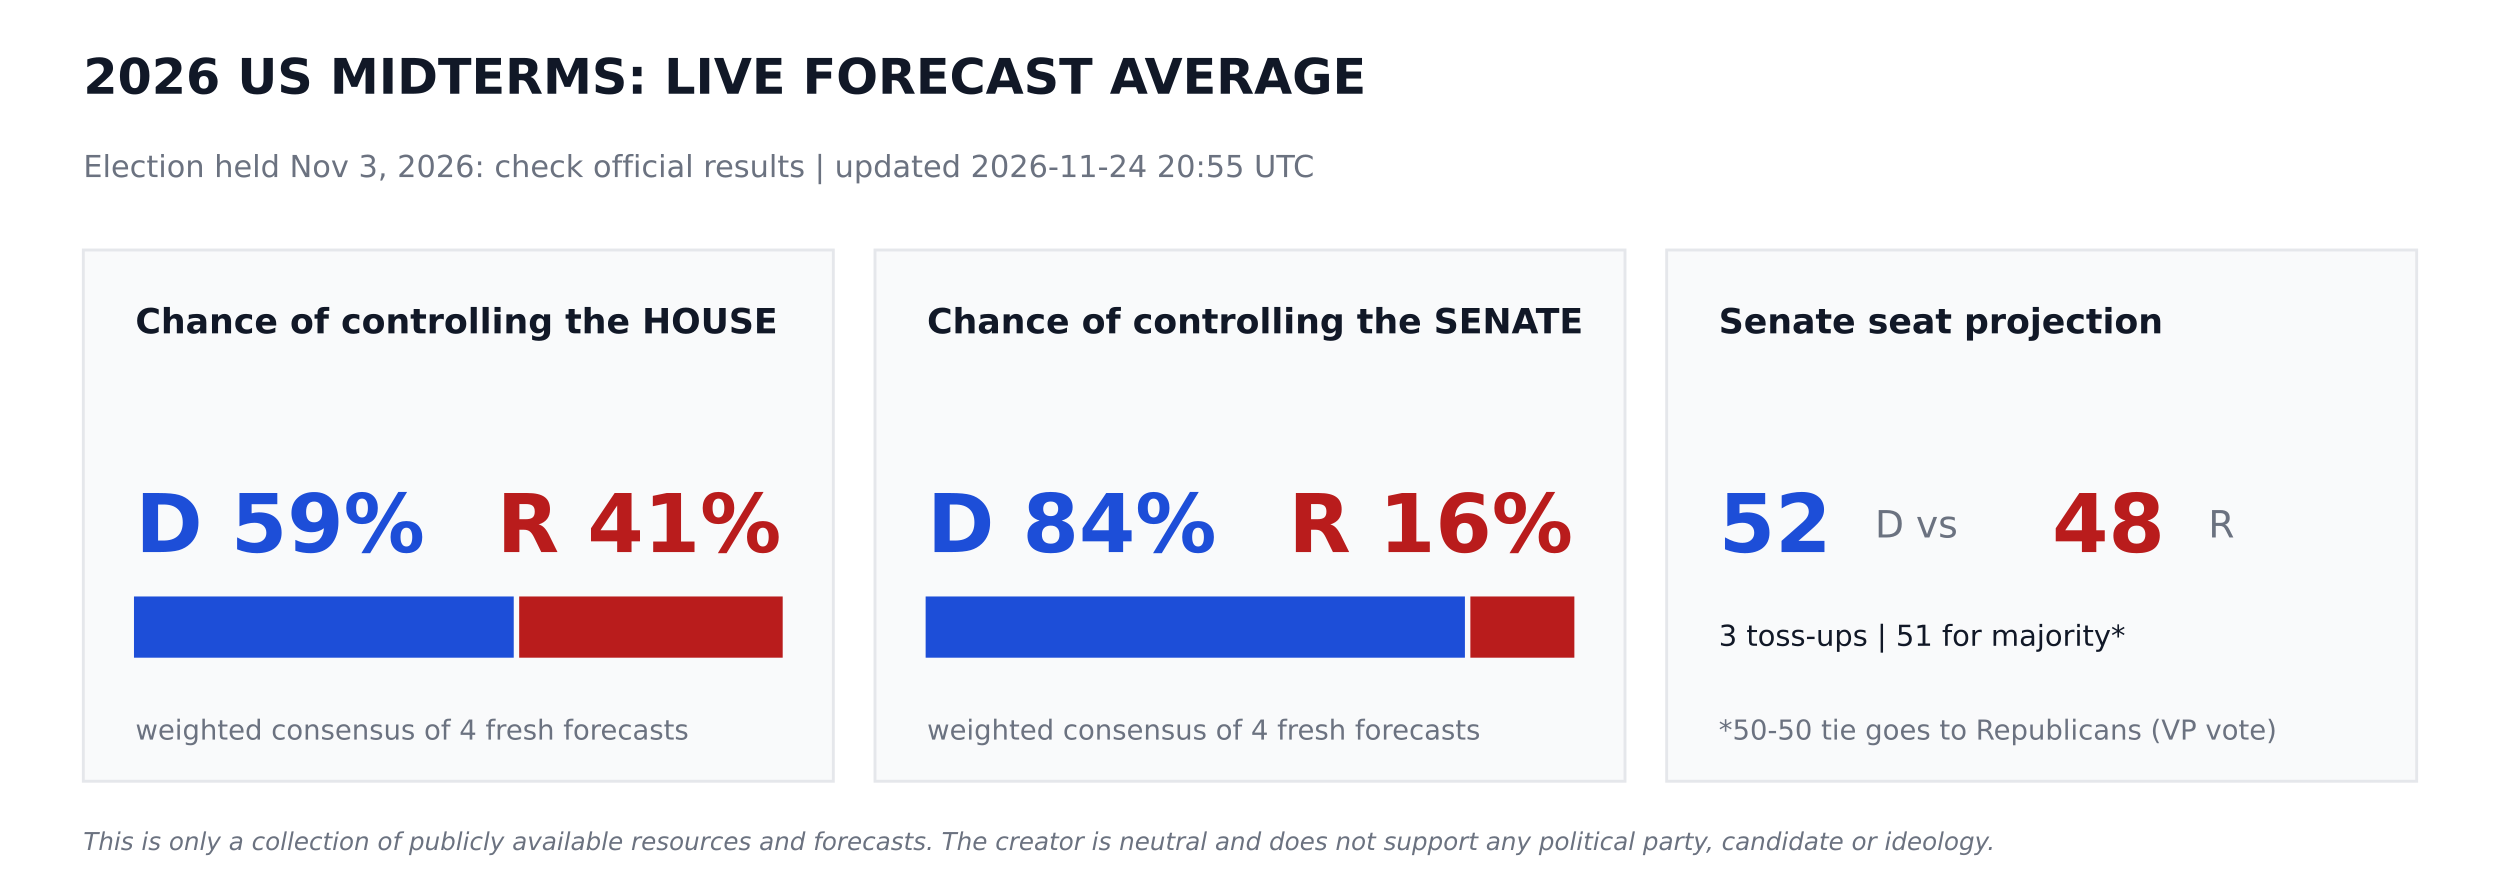
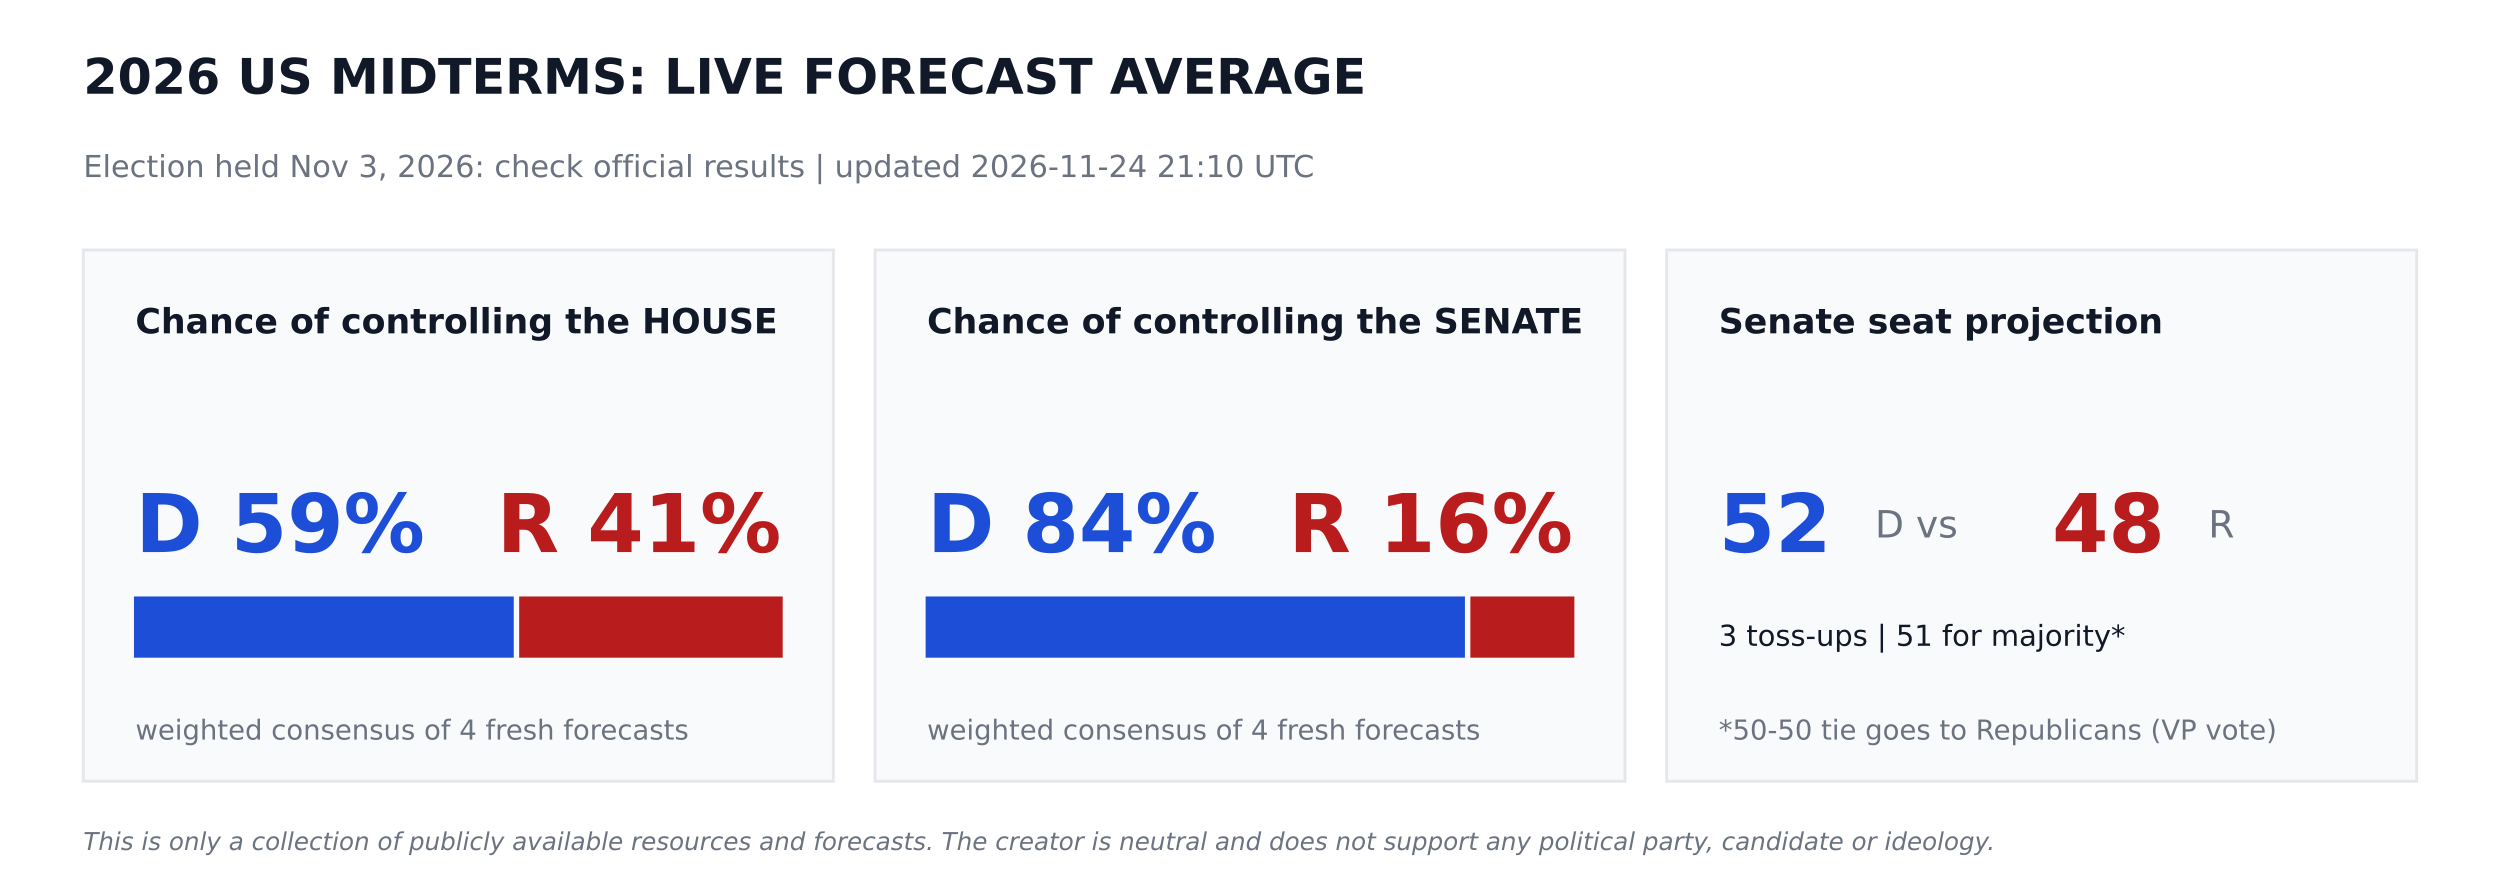
<svg xmlns="http://www.w3.org/2000/svg" width="864pt" height="302.4pt" viewBox="0 0 864 302.4" version="1.1">
  <defs>
    <style type="text/css">*{stroke-linejoin: round; stroke-linecap: butt}</style>
  </defs>
  <g id="figure_1">
    <g id="patch_1">
      <path d="M 0 302.4  L 864 302.4  L 864 0  L 0 0  z " style="fill: #ffffff" />
    </g>
    <g id="axes_1">
      <g id="patch_2">
-         <path d="M 28.8 270  L 288 270  L 288 86.4  L 28.8 86.4  z " clip-path="url(#pfbdd2aadb9)" style="fill: #f9fafb; stroke: #e5e7eb; stroke-linejoin: miter" />
+         <path d="M 28.8 270  L 288 270  L 288 86.4  L 28.8 86.4  z " clip-path="url(#p53639e2c7a)" style="fill: #f9fafb; stroke: #e5e7eb; stroke-linejoin: miter" />
      </g>
      <g id="patch_3">
-         <path d="M 46.8 226.8  L 177.048 226.8  L 177.048 206.64  L 46.8 206.64  z " clip-path="url(#pfbdd2aadb9)" style="fill: #1d4ed8; stroke: #1d4ed8; stroke-linejoin: miter" />
+         <path d="M 46.8 226.8  L 177.048 226.8  L 177.048 206.64  L 46.8 206.64  z " clip-path="url(#p53639e2c7a)" style="fill: #1d4ed8; stroke: #1d4ed8; stroke-linejoin: miter" />
      </g>
      <g id="patch_4">
-         <path d="M 179.928 226.8  L 270 226.8  L 270 206.64  L 179.928 206.64  z " clip-path="url(#pfbdd2aadb9)" style="fill: #b91c1c; stroke: #b91c1c; stroke-linejoin: miter" />
+         <path d="M 179.928 226.8  L 270 226.8  L 270 206.64  L 179.928 206.64  z " clip-path="url(#p53639e2c7a)" style="fill: #b91c1c; stroke: #b91c1c; stroke-linejoin: miter" />
      </g>
      <g id="patch_5">
-         <path d="M 302.4 270  L 561.6 270  L 561.6 86.4  L 302.4 86.4  z " clip-path="url(#pfbdd2aadb9)" style="fill: #f9fafb; stroke: #e5e7eb; stroke-linejoin: miter" />
+         <path d="M 302.4 270  L 561.6 270  L 561.6 86.4  L 302.4 86.4  z " clip-path="url(#p53639e2c7a)" style="fill: #f9fafb; stroke: #e5e7eb; stroke-linejoin: miter" />
      </g>
      <g id="patch_6">
-         <path d="M 320.4 226.8  L 505.778 226.8  L 505.778 206.64  L 320.4 206.64  z " clip-path="url(#pfbdd2aadb9)" style="fill: #1d4ed8; stroke: #1d4ed8; stroke-linejoin: miter" />
+         <path d="M 320.4 226.8  L 505.778 226.8  L 505.778 206.64  L 320.4 206.64  z " clip-path="url(#p53639e2c7a)" style="fill: #1d4ed8; stroke: #1d4ed8; stroke-linejoin: miter" />
      </g>
      <g id="patch_7">
-         <path d="M 508.658 226.8  L 543.6 226.8  L 543.6 206.64  L 508.658 206.64  z " clip-path="url(#pfbdd2aadb9)" style="fill: #b91c1c; stroke: #b91c1c; stroke-linejoin: miter" />
+         <path d="M 508.658 226.8  L 543.6 226.8  L 543.6 206.64  L 508.658 206.64  z " clip-path="url(#p53639e2c7a)" style="fill: #b91c1c; stroke: #b91c1c; stroke-linejoin: miter" />
      </g>
      <g id="patch_8">
-         <path d="M 576 270  L 835.2 270  L 835.2 86.4  L 576 86.4  z " clip-path="url(#pfbdd2aadb9)" style="fill: #f9fafb; stroke: #e5e7eb; stroke-linejoin: miter" />
+         <path d="M 576 270  L 835.2 270  L 835.2 86.4  L 576 86.4  z " clip-path="url(#p53639e2c7a)" style="fill: #f9fafb; stroke: #e5e7eb; stroke-linejoin: miter" />
      </g>
      <g id="text_1">
        <text style="font-weight: 700; font-size: 17px; font-family: 'DejaVu Sans'; text-anchor: start; fill: #111827" x="28.8" y="32.4" transform="rotate(-0 28.8 32.4)">2026 US MIDTERMS: LIVE FORECAST AVERAGE</text>
      </g>
      <g id="text_2">
-         <text style="font-size: 10.5px; font-family: 'DejaVu Sans'; text-anchor: start; fill: #6b7280" x="28.8" y="61.2" transform="rotate(-0 28.8 61.2)">Election held Nov 3, 2026: check official results   |   updated 2026-11-24 20:55 UTC</text>
+         <text style="font-size: 10.5px; font-family: 'DejaVu Sans'; text-anchor: start; fill: #6b7280" x="28.8" y="61.2" transform="rotate(-0 28.8 61.2)">Election held Nov 3, 2026: check official results   |   updated 2026-11-24 21:10 UTC</text>
      </g>
      <g id="text_3">
        <text style="font-weight: 700; font-size: 12px; font-family: 'DejaVu Sans'; text-anchor: start; fill: #111827" x="46.8" y="115.2" transform="rotate(-0 46.8 115.2)">Chance of controlling the HOUSE</text>
      </g>
      <g id="text_4">
        <text style="font-weight: 700; font-size: 28px; font-family: 'DejaVu Sans'; text-anchor: start; fill: #1d4ed8" x="46.8" y="190.8" transform="rotate(-0 46.8 190.8)">D 59%</text>
      </g>
      <g id="text_5">
        <text style="font-weight: 700; font-size: 28px; font-family: 'DejaVu Sans'; text-anchor: end; fill: #b91c1c" x="270" y="190.8" transform="rotate(-0 270 190.8)">R 41%</text>
      </g>
      <g id="text_6">
        <text style="font-size: 9.5px; font-family: 'DejaVu Sans'; text-anchor: start; fill: #6b7280" x="46.8" y="255.6" transform="rotate(-0 46.8 255.6)">weighted consensus of 4 fresh forecasts</text>
      </g>
      <g id="text_7">
        <text style="font-weight: 700; font-size: 12px; font-family: 'DejaVu Sans'; text-anchor: start; fill: #111827" x="320.4" y="115.2" transform="rotate(-0 320.4 115.2)">Chance of controlling the SENATE</text>
      </g>
      <g id="text_8">
        <text style="font-weight: 700; font-size: 28px; font-family: 'DejaVu Sans'; text-anchor: start; fill: #1d4ed8" x="320.4" y="190.8" transform="rotate(-0 320.4 190.8)">D 84%</text>
      </g>
      <g id="text_9">
        <text style="font-weight: 700; font-size: 28px; font-family: 'DejaVu Sans'; text-anchor: end; fill: #b91c1c" x="543.6" y="190.8" transform="rotate(-0 543.6 190.8)">R 16%</text>
      </g>
      <g id="text_10">
        <text style="font-size: 9.5px; font-family: 'DejaVu Sans'; text-anchor: start; fill: #6b7280" x="320.4" y="255.6" transform="rotate(-0 320.4 255.6)">weighted consensus of 4 fresh forecasts</text>
      </g>
      <g id="text_11">
        <text style="font-weight: 700; font-size: 12px; font-family: 'DejaVu Sans'; text-anchor: start; fill: #111827" x="594" y="115.2" transform="rotate(-0 594 115.2)">Senate seat projection</text>
      </g>
      <g id="text_12">
        <text style="font-weight: 700; font-size: 28px; font-family: 'DejaVu Sans'; text-anchor: start; fill: #1d4ed8" x="594" y="190.8" transform="rotate(-0 594 190.8)">52</text>
      </g>
      <g id="text_13">
        <text style="font-size: 13px; font-family: 'DejaVu Sans'; text-anchor: start; fill: #6b7280" x="648" y="185.76" transform="rotate(-0 648 185.76)">D  vs</text>
      </g>
      <g id="text_14">
        <text style="font-weight: 700; font-size: 28px; font-family: 'DejaVu Sans'; text-anchor: start; fill: #b91c1c" x="709.2" y="190.8" transform="rotate(-0 709.2 190.8)">48</text>
      </g>
      <g id="text_15">
        <text style="font-size: 13px; font-family: 'DejaVu Sans'; text-anchor: start; fill: #6b7280" x="763.2" y="185.76" transform="rotate(-0 763.2 185.76)">R</text>
      </g>
      <g id="text_16">
        <text style="font-size: 10px; font-family: 'DejaVu Sans'; text-anchor: start; fill: #111827" x="594" y="223.2" transform="rotate(-0 594 223.2)">3 toss-ups  |  51 for majority*</text>
      </g>
      <g id="text_17">
        <text style="font-size: 9.5px; font-family: 'DejaVu Sans'; text-anchor: start; fill: #6b7280" x="594" y="255.6" transform="rotate(-0 594 255.6)">*50-50 tie goes to Republicans (VP vote)</text>
      </g>
      <g id="text_18">
        <text style="font-style: italic; font-size: 8.5px; font-family: 'DejaVu Sans'; text-anchor: start; fill: #6b7280" x="28.8" y="293.76" transform="rotate(-0 28.8 293.76)">This is only a collection of publicly available resources and forecasts. The creator is neutral and does not support any political party, candidate or ideology.</text>
      </g>
    </g>
  </g>
  <defs>
-     <clipPath id="pfbdd2aadb9">
+     <clipPath id="p53639e2c7a">
      <rect x="0" y="0" width="864" height="302.4" />
    </clipPath>
  </defs>
</svg>
